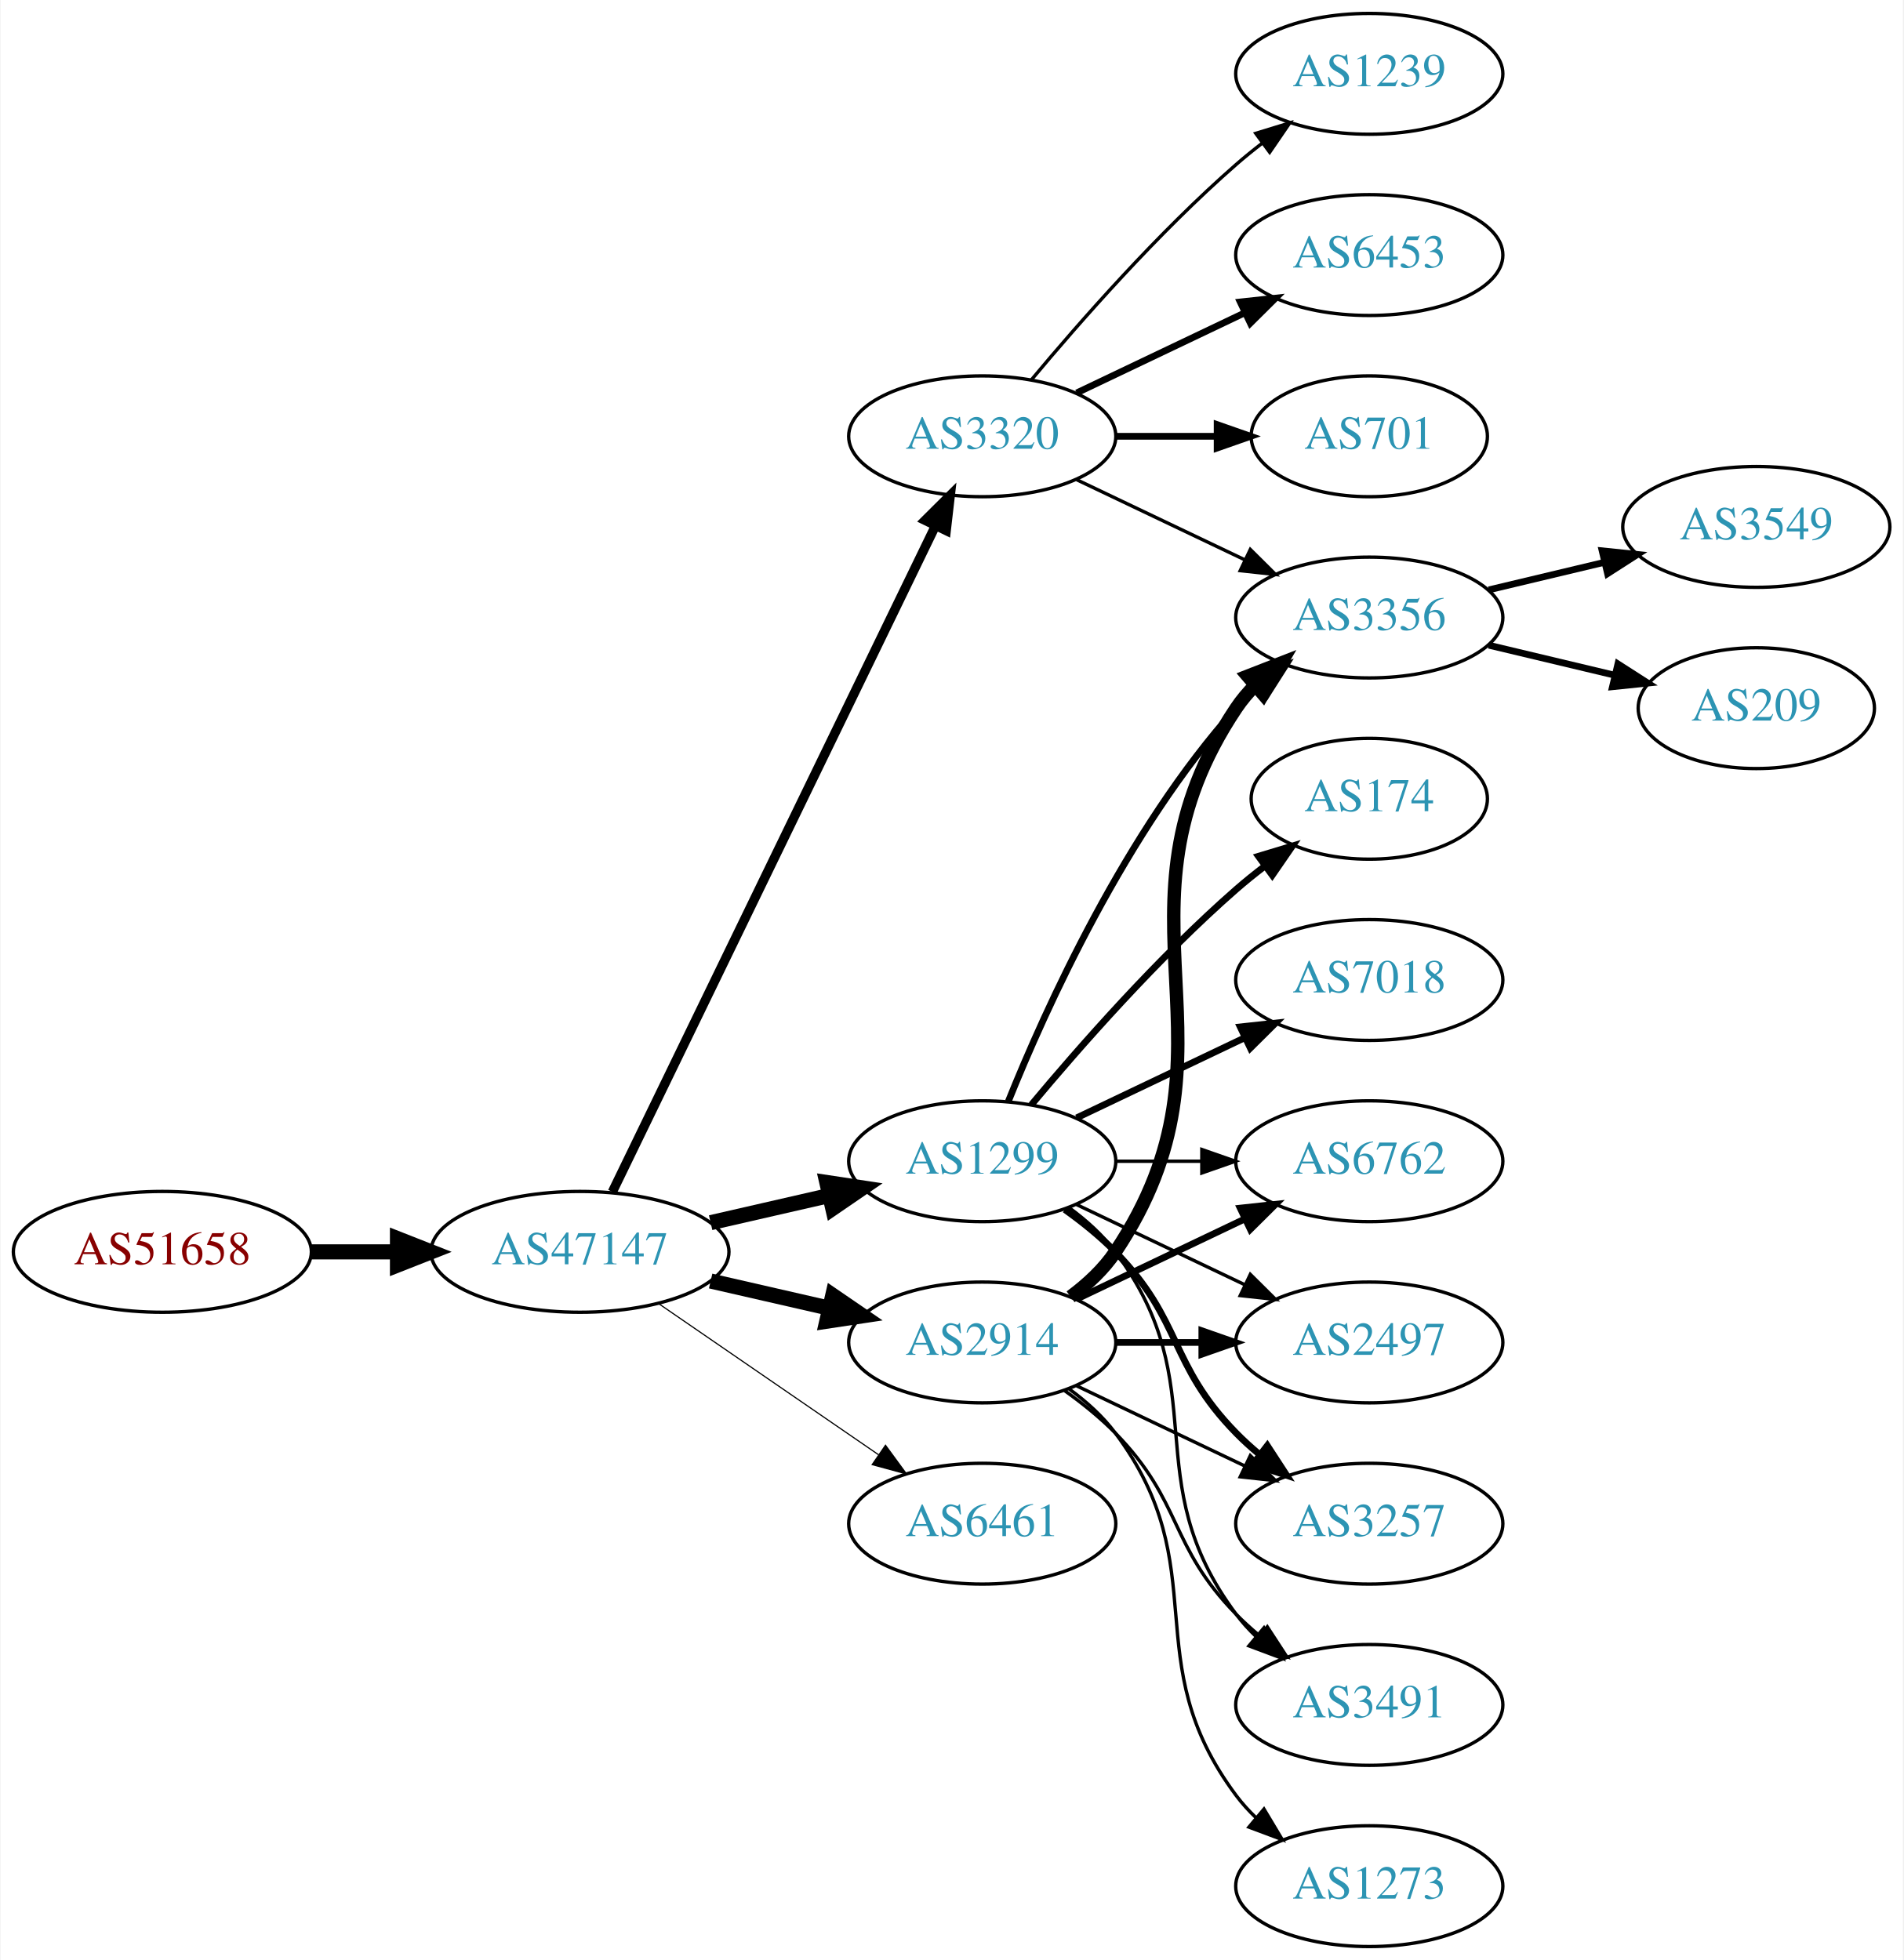
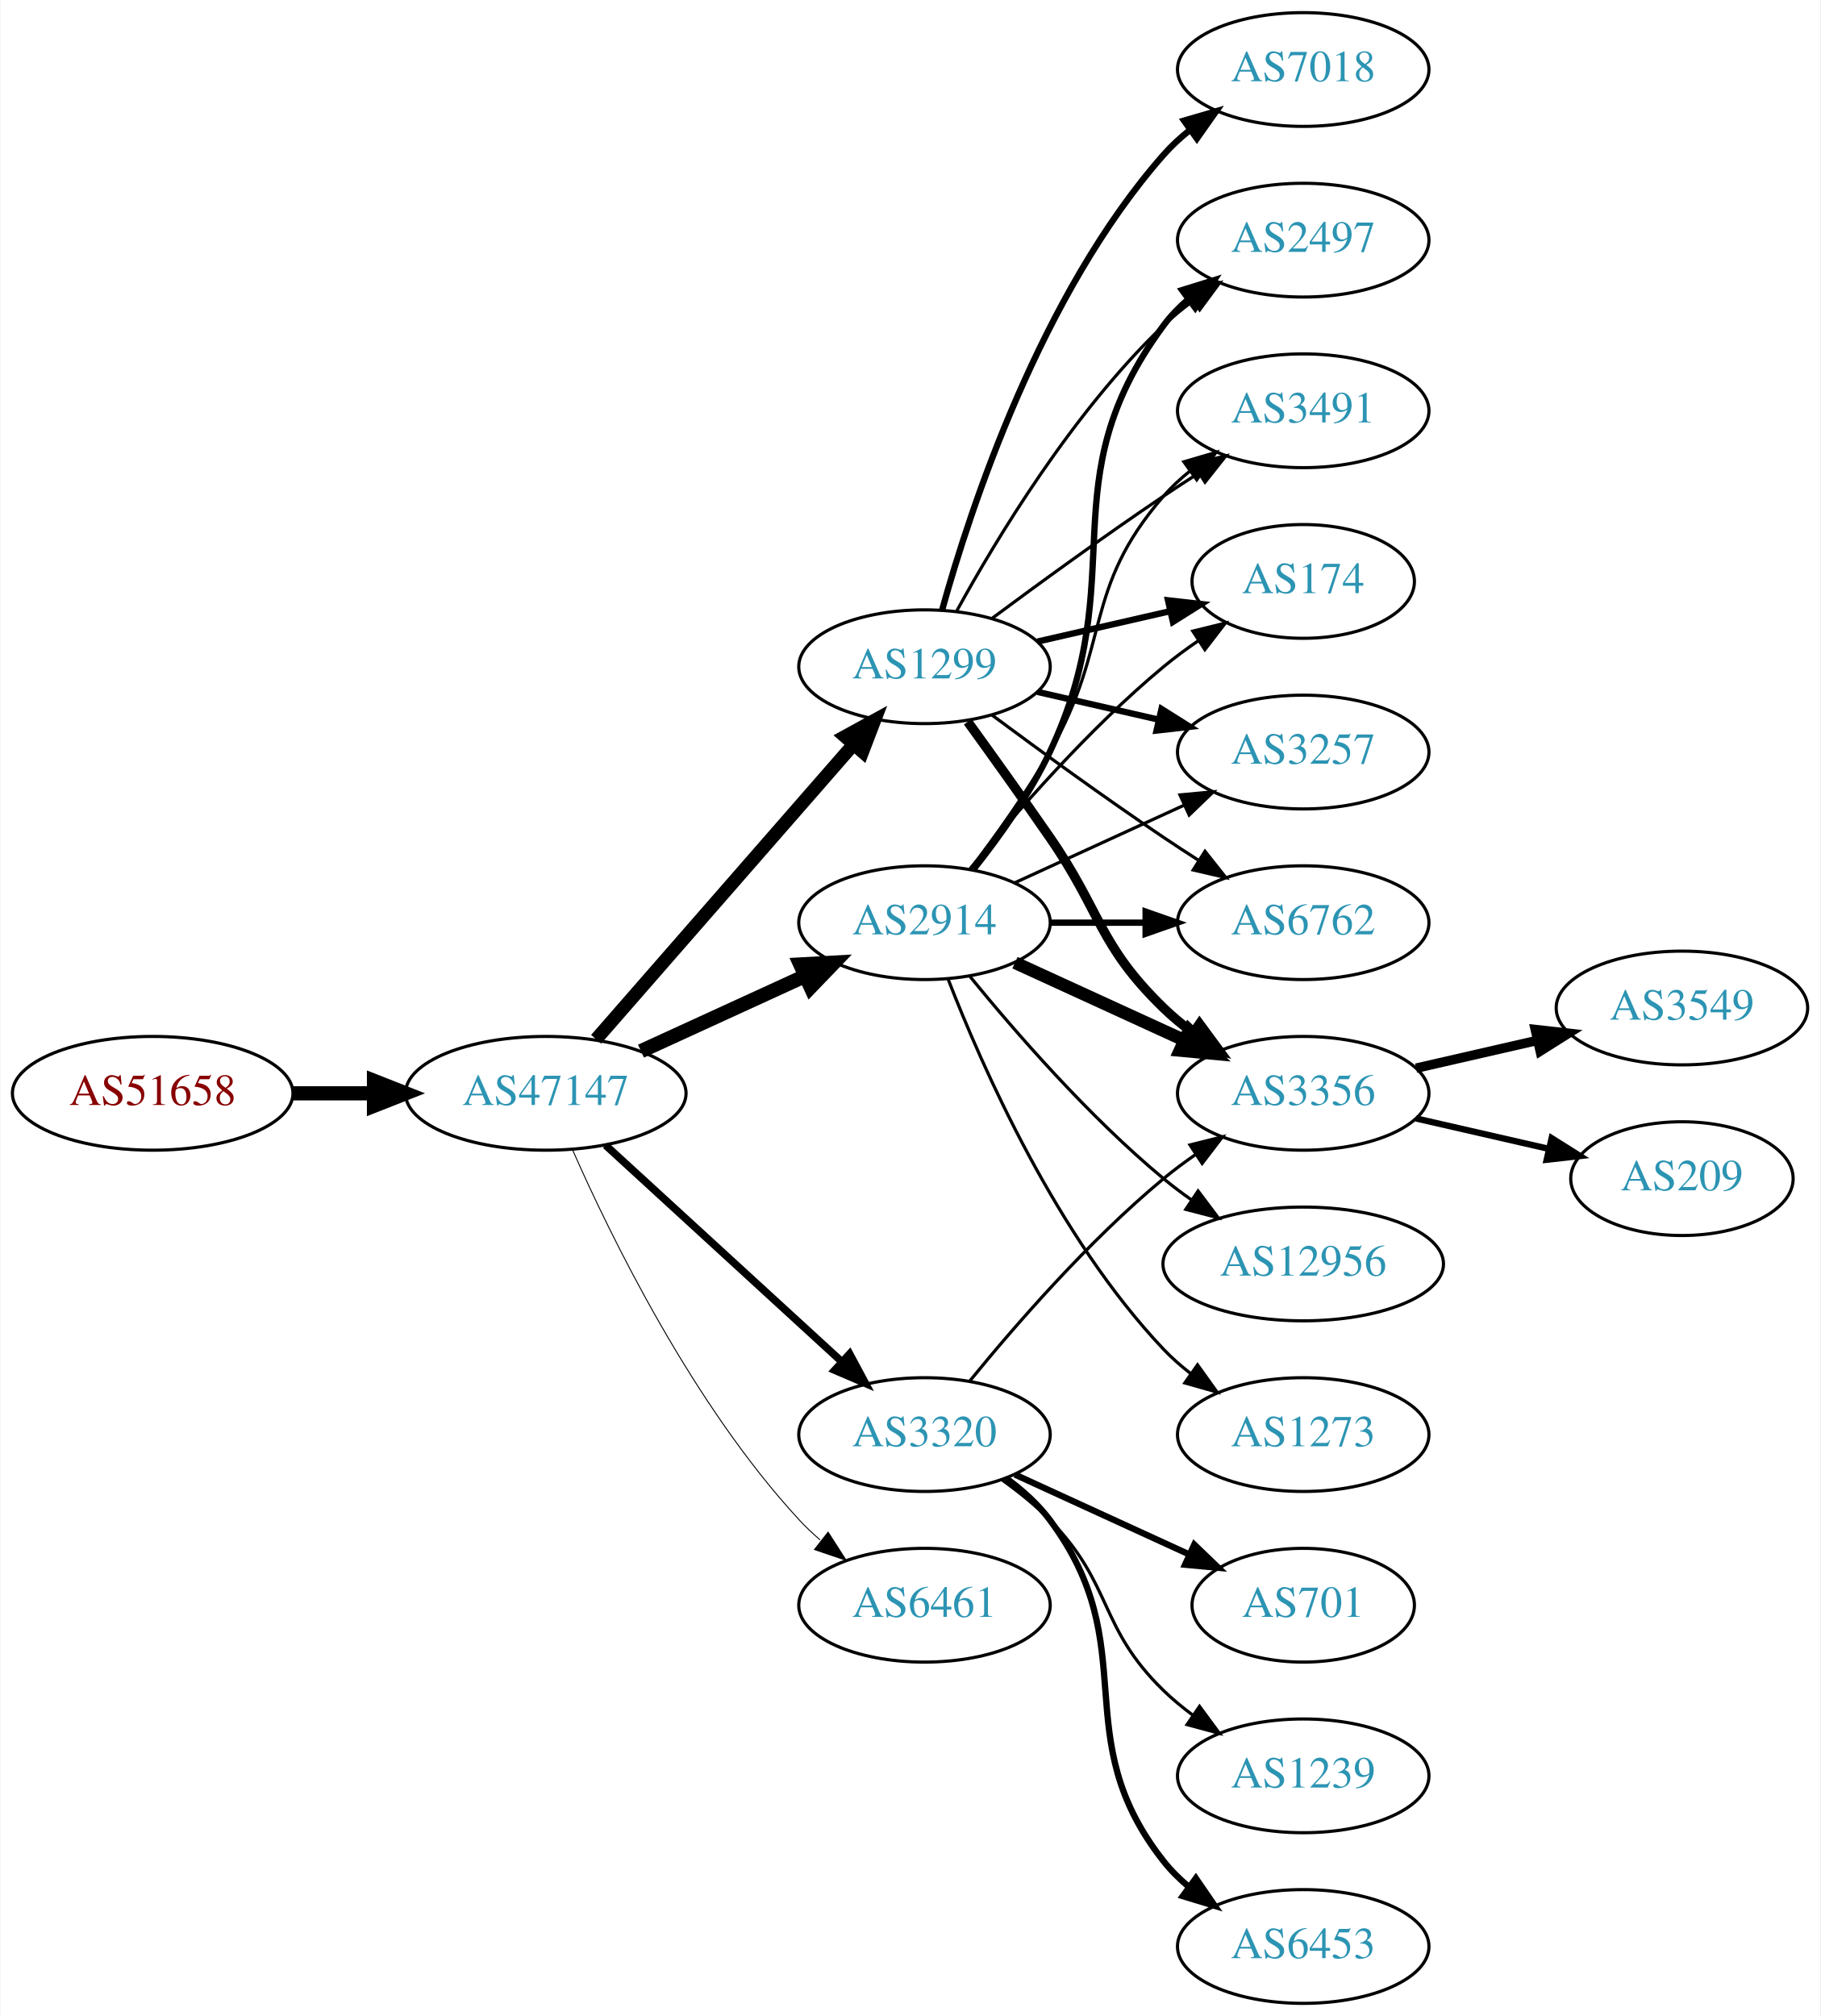
- <svg xmlns="http://www.w3.org/2000/svg" xmlns:xlink="http://www.w3.org/1999/xlink" width="567pt" height="584pt" viewBox="0.00 0.00 566.66 584.00">
-   <g id="graph0" class="graph" transform="scale(1 1) rotate(0) translate(4 580)">
-     <polygon fill="white" stroke="none" points="-4,4 -4,-580 562.663,-580 562.663,4 -4,4" />
+ <svg xmlns="http://www.w3.org/2000/svg" xmlns:xlink="http://www.w3.org/1999/xlink" width="576pt" height="638pt" viewBox="0.00 0.00 575.76 638.00">
+   <g id="graph0" class="graph" transform="scale(1 1) rotate(0) translate(4 634)">
+     <polygon fill="white" stroke="none" points="-4,4 -4,-634 571.762,-634 571.762,4 -4,4" />
    <g id="node1" class="node">
      <g id="a_node1">
        <a xlink:href="/asn/51658" xlink:title="AS51658 ~ Patrick Janesch trading as Lucesem [AT]">
-           <ellipse fill="#ffffff" stroke="black" cx="44.196" cy="-207" rx="44.393" ry="18" />
-           <text text-anchor="middle" x="44.196" y="-203.3" font-family="Times,serif" font-size="14.00" fill="#880000">AS51658</text>
+           <ellipse fill="#ffffff" stroke="black" cx="44.196" cy="-288" rx="44.393" ry="18" />
+           <text text-anchor="middle" x="44.196" y="-284.3" font-family="Times,serif" font-size="14.00" fill="#880000">AS51658</text>
        </a>
      </g>
    </g>
    <g id="node2" class="node">
      <g id="a_node2">
        <a xlink:href="/asn/47147" xlink:title="AS47147 ~ ANEXIA Internetdienstleistungs GmbH [AT]">
-           <ellipse fill="#ffffff" stroke="black" cx="168.588" cy="-207" rx="44.393" ry="18" />
-           <text text-anchor="middle" x="168.588" y="-203.3" font-family="Times,serif" font-size="14.00" fill="#2c94b3">AS47147</text>
+           <ellipse fill="#ffffff" stroke="black" cx="168.588" cy="-288" rx="44.393" ry="18" />
+           <text text-anchor="middle" x="168.588" y="-284.3" font-family="Times,serif" font-size="14.00" fill="#2c94b3">AS47147</text>
        </a>
      </g>
    </g>
    <g id="edge1" class="edge">
-       <path fill="none" stroke="black" stroke-width="4.5" d="M88.692,-207C96.898,-207 105.569,-207 114.041,-207" />
-       <polygon fill="black" stroke="black" stroke-width="4.5" points="114.233,-210.938 124.233,-207 114.233,-203.063 114.233,-210.938" />
+       <path fill="none" stroke="black" stroke-width="4.5" d="M88.692,-288C96.898,-288 105.569,-288 114.041,-288" />
+       <polygon fill="black" stroke="black" stroke-width="4.5" points="114.233,-291.938 124.233,-288 114.233,-284.063 114.233,-291.938" />
    </g>
    <g id="node3" class="node">
      <g id="a_node3">
-         <a xlink:href="/asn/1299" xlink:title="AS1299 ~ Telia Carrier [EU]">
-           <ellipse fill="#ffffff" stroke="black" cx="288.431" cy="-234" rx="39.794" ry="18" />
-           <text text-anchor="middle" x="288.431" y="-230.3" font-family="Times,serif" font-size="14.00" fill="#2c94b3">AS1299</text>
+         <a xlink:href="/asn/2914" xlink:title="AS2914 ~ NTT America, Inc. [US]">
+           <ellipse fill="#ffffff" stroke="black" cx="288.431" cy="-342" rx="39.794" ry="18" />
+           <text text-anchor="middle" x="288.431" y="-338.3" font-family="Times,serif" font-size="14.00" fill="#2c94b3">AS2914</text>
        </a>
      </g>
    </g>
    <g id="edge2" class="edge">
-       <path fill="none" stroke="black" stroke-width="4.5" d="M207.523,-215.692C218.764,-218.267 231.176,-221.111 242.799,-223.774" />
-       <polygon fill="black" stroke="black" stroke-width="4.5" points="242.134,-227.661 252.761,-226.057 243.893,-219.985 242.134,-227.661" />
+       <path fill="none" stroke="black" stroke-width="4.5" d="M198.718,-301.348C214.329,-308.502 233.727,-317.391 250.399,-325.03" />
+       <polygon fill="black" stroke="black" stroke-width="4.5" points="249.119,-328.775 259.851,-329.362 252.4,-321.616 249.119,-328.775" />
    </g>
    <g id="node4" class="node">
      <g id="a_node4">
-         <a xlink:href="/asn/2914" xlink:title="AS2914 ~ NTT America, Inc. [US]">
-           <ellipse fill="#ffffff" stroke="black" cx="288.431" cy="-180" rx="39.794" ry="18" />
-           <text text-anchor="middle" x="288.431" y="-176.3" font-family="Times,serif" font-size="14.00" fill="#2c94b3">AS2914</text>
+         <a xlink:href="/asn/1299" xlink:title="AS1299 ~ Telia Carrier [EU]">
+           <ellipse fill="#ffffff" stroke="black" cx="288.431" cy="-423" rx="39.794" ry="18" />
+           <text text-anchor="middle" x="288.431" y="-419.3" font-family="Times,serif" font-size="14.00" fill="#2c94b3">AS1299</text>
        </a>
      </g>
    </g>
    <g id="edge3" class="edge">
-       <path fill="none" stroke="black" stroke-width="4.5" d="M207.523,-198.308C218.764,-195.733 231.176,-192.889 242.799,-190.226" />
-       <polygon fill="black" stroke="black" stroke-width="4.5" points="243.893,-194.015 252.761,-187.943 242.134,-186.339 243.893,-194.015" />
+       <path fill="none" stroke="black" stroke-width="4.2" d="M184.513,-305.098C205.056,-328.631 242.175,-371.155 265.771,-398.187" />
+       <polygon fill="black" stroke="black" stroke-width="4.2" points="263.282,-400.924 272.627,-406.041 268.82,-396.091 263.282,-400.924" />
    </g>
    <g id="node5" class="node">
      <g id="a_node5">
-         <a xlink:href="/asn/3320" xlink:title="AS3320 ~ DTAG [DE]">
-           <ellipse fill="#ffffff" stroke="black" cx="288.431" cy="-450" rx="39.794" ry="18" />
-           <text text-anchor="middle" x="288.431" y="-446.3" font-family="Times,serif" font-size="14.00" fill="#2c94b3">AS3320</text>
-         </a>
-       </g>
-     </g>
-     <g id="edge4" class="edge">
-       <path fill="none" stroke="black" stroke-width="2.769" d="M178.253,-224.868C198.734,-267.101 250.221,-373.272 274.447,-423.227" />
-       <polygon fill="black" stroke="black" stroke-width="2.769" points="271.399,-424.963 278.912,-432.433 277.697,-421.908 271.399,-424.963" />
-     </g>
-     <g id="node6" class="node">
-       <g id="a_node6">
        <a xlink:href="/asn/6461" xlink:title="AS6461 ~ Zayo Bandwidth [US]">
          <ellipse fill="#ffffff" stroke="black" cx="288.431" cy="-126" rx="39.794" ry="18" />
          <text text-anchor="middle" x="288.431" y="-122.3" font-family="Times,serif" font-size="14.00" fill="#2c94b3">AS6461</text>
        </a>
      </g>
    </g>
+     <g id="edge4" class="edge">
+       <path fill="none" stroke="black" stroke-width="0.3" d="M177.004,-270.239C189.072,-242.817 215.044,-189.527 248.784,-153 250.815,-150.802 253.054,-148.681 255.4,-146.66" />
+       <polygon fill="black" stroke="black" stroke-width="0.3" points="257.927,-149.126 263.644,-140.206 253.612,-143.614 257.927,-149.126" />
+     </g>
+     <g id="node6" class="node">
+       <g id="a_node6">
+         <a xlink:href="/asn/3320" xlink:title="AS3320 ~ DTAG [DE]">
+           <ellipse fill="#ffffff" stroke="black" cx="288.431" cy="-180" rx="39.794" ry="18" />
+           <text text-anchor="middle" x="288.431" y="-176.3" font-family="Times,serif" font-size="14.00" fill="#2c94b3">AS3320</text>
+         </a>
+       </g>
+     </g>
    <g id="edge5" class="edge">
-       <path fill="none" stroke="black" stroke-width="0.346" d="M192.031,-191.574C210.612,-178.802 237.173,-160.545 257.553,-146.537" />
-       <polygon fill="black" stroke="black" stroke-width="0.346" points="259.609,-149.371 265.867,-140.822 255.643,-143.602 259.609,-149.371" />
-     </g>
-     <g id="node7" class="node">
-       <g id="a_node7">
-         <a xlink:href="/asn/3491" xlink:title="AS3491 ~ PCCW Global, Inc. [US]">
-           <ellipse fill="#ffffff" stroke="black" cx="403.724" cy="-72" rx="39.794" ry="18" />
-           <text text-anchor="middle" x="403.724" y="-68.3" font-family="Times,serif" font-size="14.00" fill="#2c94b3">AS3491</text>
-         </a>
-       </g>
-     </g>
-     <g id="edge17" class="edge">
-       <path fill="none" stroke="black" d="M314.362,-220.118C319.438,-216.389 324.356,-211.984 328.077,-207 358.349,-166.458 333.806,-139.542 364.077,-99 365.822,-96.664 367.829,-94.455 369.992,-92.383" />
-       <polygon fill="black" stroke="black" points="372.352,-94.973 377.793,-85.882 367.87,-89.595 372.352,-94.973" />
+       <path fill="none" stroke="black" stroke-width="2.4" d="M187.486,-271.597C207.414,-253.333 239.772,-223.678 262.249,-203.079" />
+       <polygon fill="black" stroke="black" stroke-width="2.4" points="264.743,-205.54 269.751,-196.203 260.014,-200.38 264.743,-205.54" />
    </g>
    <g id="node8" class="node">
      <g id="a_node8">
        <a xlink:href="/asn/3356" xlink:title="AS3356 ~ Level 3 Parent, LLC [US]">
-           <ellipse fill="#ffffff" stroke="black" cx="403.724" cy="-396" rx="39.794" ry="18" />
-           <text text-anchor="middle" x="403.724" y="-392.3" font-family="Times,serif" font-size="14.00" fill="#2c94b3">AS3356</text>
+           <ellipse fill="#ffffff" stroke="black" cx="408.273" cy="-288" rx="39.794" ry="18" />
+           <text text-anchor="middle" x="408.273" y="-284.3" font-family="Times,serif" font-size="14.00" fill="#2c94b3">AS3356</text>
        </a>
      </g>
    </g>
    <g id="edge13" class="edge">
-       <path fill="none" stroke="black" stroke-width="2" d="M296.179,-251.787C307.23,-279.243 331.283,-332.578 364.077,-369 366.08,-371.224 368.298,-373.363 370.631,-375.397" />
-       <polygon fill="black" stroke="black" stroke-width="2" points="368.829,-378.433 378.85,-381.873 373.161,-372.935 368.829,-378.433" />
+       <path fill="none" stroke="black" stroke-width="4" d="M317.06,-329.339C333.017,-322.027 353.287,-312.739 370.57,-304.819" />
+       <polygon fill="black" stroke="black" stroke-width="4" points="372.185,-307.929 379.818,-300.581 369.269,-301.565 372.185,-307.929" />
    </g>
    <g id="node9" class="node">
      <g id="a_node9">
-         <a xlink:href="/asn/6762" xlink:title="AS6762 ~ TELECOM ITALIA SPARKLE S.p.A. [IT]">
-           <ellipse fill="#ffffff" stroke="black" cx="403.724" cy="-234" rx="39.794" ry="18" />
-           <text text-anchor="middle" x="403.724" y="-230.3" font-family="Times,serif" font-size="14.00" fill="#2c94b3">AS6762</text>
-         </a>
-       </g>
-     </g>
-     <g id="edge12" class="edge">
-       <path fill="none" stroke="black" d="M328.103,-234C336.306,-234 345.07,-234 353.602,-234" />
-       <polygon fill="black" stroke="black" points="353.841,-237.5 363.841,-234 353.841,-230.5 353.841,-237.5" />
+         <a xlink:href="/asn/174" xlink:title="AS174 ~ Cogent Communications [US]">
+           <ellipse fill="#ffffff" stroke="black" cx="408.273" cy="-450" rx="35.194" ry="18" />
+           <text text-anchor="middle" x="408.273" y="-446.3" font-family="Times,serif" font-size="14.00" fill="#2c94b3">AS174</text>
+         </a>
+       </g>
+     </g>
+     <g id="edge17" class="edge">
+       <path fill="none" stroke="black" d="M302.85,-359.065C316.964,-376.375 340.379,-403.345 364.077,-423 367.54,-425.872 371.333,-428.669 375.187,-431.308" />
+       <polygon fill="black" stroke="black" points="373.33,-434.275 383.62,-436.797 377.149,-428.408 373.33,-434.275" />
    </g>
    <g id="node10" class="node">
      <g id="a_node10">
-         <a xlink:href="/asn/2497" xlink:title="AS2497 ~ Internet Initiative Japan Inc. [JP]">
-           <ellipse fill="#ffffff" stroke="black" cx="403.724" cy="-180" rx="39.794" ry="18" />
-           <text text-anchor="middle" x="403.724" y="-176.3" font-family="Times,serif" font-size="14.00" fill="#2c94b3">AS2497</text>
-         </a>
-       </g>
-     </g>
-     <g id="edge18" class="edge">
-       <path fill="none" stroke="black" d="M316.567,-221.066C331.561,-213.919 350.382,-204.948 366.605,-197.215" />
-       <polygon fill="black" stroke="black" points="368.288,-200.291 375.809,-192.829 365.276,-193.972 368.288,-200.291" />
+         <a xlink:href="/asn/3257" xlink:title="AS3257 ~ GTT [DE]">
+           <ellipse fill="#ffffff" stroke="black" cx="408.273" cy="-396" rx="39.794" ry="18" />
+           <text text-anchor="middle" x="408.273" y="-392.3" font-family="Times,serif" font-size="14.00" fill="#2c94b3">AS3257</text>
+         </a>
+       </g>
+     </g>
+     <g id="edge20" class="edge">
+       <path fill="none" stroke="black" d="M317.06,-354.661C333.017,-361.973 353.287,-371.261 370.57,-379.181" />
+       <polygon fill="black" stroke="black" points="369.269,-382.435 379.818,-383.419 372.185,-376.071 369.269,-382.435" />
    </g>
    <g id="node11" class="node">
      <g id="a_node11">
-         <a xlink:href="/asn/3257" xlink:title="AS3257 ~ GTT [DE]">
-           <ellipse fill="#ffffff" stroke="black" cx="403.724" cy="-126" rx="39.794" ry="18" />
-           <text text-anchor="middle" x="403.724" y="-122.3" font-family="Times,serif" font-size="14.00" fill="#2c94b3">AS3257</text>
+         <a xlink:href="/asn/6762" xlink:title="AS6762 ~ TELECOM ITALIA SPARKLE S.p.A. [IT]">
+           <ellipse fill="#ffffff" stroke="black" cx="408.273" cy="-342" rx="39.794" ry="18" />
+           <text text-anchor="middle" x="408.273" y="-338.3" font-family="Times,serif" font-size="14.00" fill="#2c94b3">AS6762</text>
+         </a>
+       </g>
+     </g>
+     <g id="edge14" class="edge">
+       <path fill="none" stroke="black" stroke-width="2" d="M328.343,-342C337.897,-342 348.246,-342 358.209,-342" />
+       <polygon fill="black" stroke="black" stroke-width="2" points="358.402,-345.5 368.402,-342 358.402,-338.5 358.402,-345.5" />
+     </g>
+     <g id="node12" class="node">
+       <g id="a_node12">
+         <a xlink:href="/asn/2497" xlink:title="AS2497 ~ Internet Initiative Japan Inc. [JP]">
+           <ellipse fill="#ffffff" stroke="black" cx="408.273" cy="-558" rx="39.794" ry="18" />
+           <text text-anchor="middle" x="408.273" y="-554.3" font-family="Times,serif" font-size="14.00" fill="#2c94b3">AS2497</text>
        </a>
      </g>
    </g>
    <g id="edge16" class="edge">
-       <path fill="none" stroke="black" stroke-width="2" d="M313.025,-219.611C318.281,-215.852 323.613,-211.563 328.077,-207 348.25,-186.383 343.905,-173.617 364.077,-153 366.17,-150.861 368.453,-148.782 370.83,-146.79" />
-       <polygon fill="black" stroke="black" stroke-width="2" points="373.349,-149.268 379.13,-140.389 369.074,-143.725 373.349,-149.268" />
+       <path fill="none" stroke="black" stroke-width="2" d="M304.031,-358.991C312.118,-369.155 321.78,-382.655 328.077,-396 354.576,-452.159 327.174,-481.059 364.077,-531 366.311,-534.023 368.994,-536.786 371.914,-539.293" />
+       <polygon fill="black" stroke="black" stroke-width="2" points="369.94,-542.186 380.058,-545.331 374.109,-536.563 369.94,-542.186" />
    </g>
    <g id="node13" class="node">
      <g id="a_node13">
-         <a xlink:href="/asn/174" xlink:title="AS174 ~ Cogent Communications [US]">
-           <ellipse fill="#ffffff" stroke="black" cx="403.724" cy="-342" rx="35.194" ry="18" />
-           <text text-anchor="middle" x="403.724" y="-338.3" font-family="Times,serif" font-size="14.00" fill="#2c94b3">AS174</text>
-         </a>
-       </g>
-     </g>
-     <g id="edge14" class="edge">
-       <path fill="none" stroke="black" stroke-width="2" d="M303.061,-250.817C317.343,-267.929 340.89,-294.745 364.077,-315 366.747,-317.332 369.62,-319.648 372.55,-321.886" />
-       <polygon fill="black" stroke="black" stroke-width="2" points="370.701,-324.87 380.841,-327.939 374.828,-319.216 370.701,-324.87" />
+         <a xlink:href="/asn/3491" xlink:title="AS3491 ~ PCCW Global, Inc. [US]">
+           <ellipse fill="#ffffff" stroke="black" cx="408.273" cy="-504" rx="39.794" ry="18" />
+           <text text-anchor="middle" x="408.273" y="-500.3" font-family="Times,serif" font-size="14.00" fill="#2c94b3">AS3491</text>
+         </a>
+       </g>
+     </g>
+     <g id="edge15" class="edge">
+       <path fill="none" stroke="black" d="M302.892,-358.913C310.785,-369.27 320.634,-382.992 328.077,-396 347.642,-430.194 338.243,-447.258 364.077,-477 366.542,-479.838 369.379,-482.477 372.397,-484.906" />
+       <polygon fill="black" stroke="black" points="370.507,-487.858 380.675,-490.836 374.583,-482.167 370.507,-487.858" />
    </g>
    <g id="node14" class="node">
      <g id="a_node14">
-         <a xlink:href="/asn/7018" xlink:title="AS7018 ~ AT&amp;T Services, Inc. [US]">
-           <ellipse fill="#ffffff" stroke="black" cx="403.724" cy="-288" rx="39.794" ry="18" />
-           <text text-anchor="middle" x="403.724" y="-284.3" font-family="Times,serif" font-size="14.00" fill="#2c94b3">AS7018</text>
-         </a>
-       </g>
-     </g>
-     <g id="edge15" class="edge">
-       <path fill="none" stroke="black" stroke-width="2" d="M316.567,-246.934C331.561,-254.081 350.382,-263.052 366.605,-270.785" />
-       <polygon fill="black" stroke="black" stroke-width="2" points="365.276,-274.028 375.809,-275.171 368.288,-267.709 365.276,-274.028" />
-     </g>
-     <g id="edge6" class="edge">
-       <path fill="none" stroke="black" d="M313.025,-165.611C318.281,-161.852 323.613,-157.563 328.077,-153 348.25,-132.383 343.905,-119.617 364.077,-99 366.17,-96.861 368.453,-94.782 370.83,-92.79" />
-       <polygon fill="black" stroke="black" points="373.349,-95.268 379.13,-86.389 369.074,-89.725 373.349,-95.268" />
-     </g>
-     <g id="edge7" class="edge">
-       <path fill="none" stroke="black" stroke-width="4" d="M314.75,-193.607C319.806,-197.351 324.617,-201.831 328.077,-207 369.102,-268.294 323.053,-307.706 364.077,-369 365.699,-371.423 367.618,-373.695 369.72,-375.81" />
-       <polygon fill="black" stroke="black" stroke-width="4" points="367.533,-378.546 377.405,-382.393 372.087,-373.229 367.533,-378.546" />
-     </g>
-     <g id="edge8" class="edge">
-       <path fill="none" stroke="black" stroke-width="2" d="M316.567,-192.934C331.561,-200.081 350.382,-209.052 366.605,-216.785" />
-       <polygon fill="black" stroke="black" stroke-width="2" points="365.276,-220.028 375.809,-221.171 368.288,-213.709 365.276,-220.028" />
-     </g>
-     <g id="edge9" class="edge">
-       <path fill="none" stroke="black" stroke-width="2" d="M328.103,-180C336.306,-180 345.07,-180 353.602,-180" />
-       <polygon fill="black" stroke="black" stroke-width="2" points="353.841,-183.5 363.841,-180 353.841,-176.5 353.841,-183.5" />
-     </g>
-     <g id="edge10" class="edge">
-       <path fill="none" stroke="black" d="M316.567,-167.066C331.561,-159.919 350.382,-150.948 366.605,-143.215" />
-       <polygon fill="black" stroke="black" points="368.288,-146.291 375.809,-138.829 365.276,-139.972 368.288,-146.291" />
-     </g>
-     <g id="node12" class="node">
-       <g id="a_node12">
-         <a xlink:href="/asn/1273" xlink:title="AS1273 ~ Vodafone Group PLC [EU]">
-           <ellipse fill="#ffffff" stroke="black" cx="403.724" cy="-18" rx="39.794" ry="18" />
-           <text text-anchor="middle" x="403.724" y="-14.3" font-family="Times,serif" font-size="14.00" fill="#2c94b3">AS1273</text>
-         </a>
-       </g>
-     </g>
-     <g id="edge11" class="edge">
-       <path fill="none" stroke="black" d="M314.362,-166.118C319.438,-162.389 324.356,-157.984 328.077,-153 358.349,-112.458 333.806,-85.542 364.077,-45 365.822,-42.664 367.829,-40.455 369.992,-38.383" />
-       <polygon fill="black" stroke="black" points="372.352,-40.973 377.793,-31.882 367.87,-35.595 372.352,-40.973" />
-     </g>
-     <g id="edge22" class="edge">
-       <path fill="none" stroke="black" d="M316.567,-437.066C331.561,-429.919 350.382,-420.948 366.605,-413.215" />
-       <polygon fill="black" stroke="black" points="368.288,-416.291 375.809,-408.829 365.276,-409.972 368.288,-416.291" />
+         <a xlink:href="/asn/12956" xlink:title="AS12956 ~ TELXIUS [ES]">
+           <ellipse fill="#ffffff" stroke="black" cx="408.273" cy="-234" rx="44.393" ry="18" />
+           <text text-anchor="middle" x="408.273" y="-230.3" font-family="Times,serif" font-size="14.00" fill="#2c94b3">AS12956</text>
+         </a>
+       </g>
+     </g>
+     <g id="edge18" class="edge">
+       <path fill="none" stroke="black" d="M302.85,-324.935C316.964,-307.625 340.379,-280.655 364.077,-261 366.815,-258.729 369.759,-256.506 372.776,-254.37" />
+       <polygon fill="black" stroke="black" points="375.002,-257.092 381.365,-248.621 371.108,-251.275 375.002,-257.092" />
    </g>
    <g id="node15" class="node">
      <g id="a_node15">
+         <a xlink:href="/asn/1273" xlink:title="AS1273 ~ Vodafone Group PLC [EU]">
+           <ellipse fill="#ffffff" stroke="black" cx="408.273" cy="-180" rx="39.794" ry="18" />
+           <text text-anchor="middle" x="408.273" y="-176.3" font-family="Times,serif" font-size="14.00" fill="#2c94b3">AS1273</text>
+         </a>
+       </g>
+     </g>
+     <g id="edge19" class="edge">
+       <path fill="none" stroke="black" d="M295.954,-324.006C306.704,-296.272 330.362,-242.571 364.077,-207 366.663,-204.272 369.581,-201.706 372.649,-199.323" />
+       <polygon fill="black" stroke="black" points="374.827,-202.07 380.997,-193.457 370.803,-196.342 374.827,-202.07" />
+     </g>
+     <g id="node7" class="node">
+       <g id="a_node7">
+         <a xlink:href="/asn/7018" xlink:title="AS7018 ~ AT&amp;T Services, Inc. [US]">
+           <ellipse fill="#ffffff" stroke="black" cx="408.273" cy="-612" rx="39.794" ry="18" />
+           <text text-anchor="middle" x="408.273" y="-608.3" font-family="Times,serif" font-size="14.00" fill="#2c94b3">AS7018</text>
+         </a>
+       </g>
+     </g>
+     <g id="edge6" class="edge">
+       <path fill="none" stroke="black" stroke-width="2" d="M294.004,-440.946C302.909,-472.995 325.194,-540.842 364.077,-585 366.561,-587.821 369.411,-590.449 372.437,-592.871" />
+       <polygon fill="black" stroke="black" stroke-width="2" points="370.554,-595.828 380.726,-598.791 374.622,-590.131 370.554,-595.828" />
+     </g>
+     <g id="edge7" class="edge">
+       <path fill="none" stroke="black" stroke-width="3" d="M302.11,-405.594C309.725,-395.063 319.558,-381.33 328.077,-369 344.473,-345.269 343.384,-335.094 364.077,-315 366.922,-312.237 370.096,-309.614 373.396,-307.166" />
+       <polygon fill="black" stroke="black" stroke-width="3" points="375.462,-309.994 381.744,-301.462 371.513,-304.214 375.462,-309.994" />
+     </g>
+     <g id="edge8" class="edge">
+       <path fill="none" stroke="black" stroke-width="2" d="M324.15,-430.955C337.243,-433.955 352.265,-437.396 365.906,-440.522" />
+       <polygon fill="black" stroke="black" stroke-width="2" points="365.484,-444.016 376.013,-442.838 367.047,-437.193 365.484,-444.016" />
+     </g>
+     <g id="edge9" class="edge">
+       <path fill="none" stroke="black" stroke-width="2" d="M324.15,-415.045C336.15,-412.296 349.771,-409.175 362.463,-406.267" />
+       <polygon fill="black" stroke="black" stroke-width="2" points="363.429,-409.636 372.395,-403.991 361.866,-402.813 363.429,-409.636" />
+     </g>
+     <g id="edge10" class="edge">
+       <path fill="none" stroke="black" d="M309.761,-407.723C324.623,-396.696 345.368,-381.593 364.077,-369 367.626,-366.611 371.377,-364.161 375.125,-361.758" />
+       <polygon fill="black" stroke="black" points="377.193,-364.591 383.774,-356.288 373.451,-358.675 377.193,-364.591" />
+     </g>
+     <g id="edge11" class="edge">
+       <path fill="none" stroke="black" d="M298.672,-440.713C311.218,-463.561 335.394,-503.611 364.077,-531 366.946,-533.739 370.134,-536.347 373.443,-538.785" />
+       <polygon fill="black" stroke="black" points="371.567,-541.742 381.803,-544.477 375.507,-535.956 371.567,-541.742" />
+     </g>
+     <g id="edge12" class="edge">
+       <path fill="none" stroke="black" d="M309.761,-438.277C324.623,-449.304 345.368,-464.407 364.077,-477 367.626,-479.389 371.377,-481.839 375.125,-484.242" />
+       <polygon fill="black" stroke="black" points="373.451,-487.325 383.774,-489.712 377.193,-481.409 373.451,-487.325" />
+     </g>
+     <g id="edge26" class="edge">
+       <path fill="none" stroke="black" d="M302.85,-197.065C316.964,-214.375 340.379,-241.345 364.077,-261 367.294,-263.668 370.794,-266.27 374.365,-268.741" />
+       <polygon fill="black" stroke="black" points="372.442,-271.666 382.721,-274.236 376.288,-265.817 372.442,-271.666" />
+     </g>
+     <g id="node18" class="node">
+       <g id="a_node18">
+         <a xlink:href="/asn/701" xlink:title="AS701 ~ UUNET [US]">
+           <ellipse fill="#ffffff" stroke="black" cx="408.273" cy="-126" rx="35.194" ry="18" />
+           <text text-anchor="middle" x="408.273" y="-122.3" font-family="Times,serif" font-size="14.00" fill="#2c94b3">AS701</text>
+         </a>
+       </g>
+     </g>
+     <g id="edge23" class="edge">
+       <path fill="none" stroke="black" stroke-width="2" d="M317.06,-167.339C333.476,-159.817 354.457,-150.202 372.054,-142.139" />
+       <polygon fill="black" stroke="black" stroke-width="2" points="373.799,-145.189 381.432,-137.842 370.883,-138.826 373.799,-145.189" />
+     </g>
+     <g id="node19" class="node">
+       <g id="a_node19">
        <a xlink:href="/asn/1239" xlink:title="AS1239 ~ Sprint [US]">
-           <ellipse fill="#ffffff" stroke="black" cx="403.724" cy="-558" rx="39.794" ry="18" />
-           <text text-anchor="middle" x="403.724" y="-554.3" font-family="Times,serif" font-size="14.00" fill="#2c94b3">AS1239</text>
-         </a>
-       </g>
-     </g>
-     <g id="edge19" class="edge">
-       <path fill="none" stroke="black" d="M303.061,-466.817C317.343,-483.929 340.89,-510.745 364.077,-531 366.543,-533.154 369.182,-535.294 371.879,-537.372" />
-       <polygon fill="black" stroke="black" points="369.904,-540.264 380.033,-543.37 374.052,-534.625 369.904,-540.264" />
+           <ellipse fill="#ffffff" stroke="black" cx="408.273" cy="-72" rx="39.794" ry="18" />
+           <text text-anchor="middle" x="408.273" y="-68.3" font-family="Times,serif" font-size="14.00" fill="#2c94b3">AS1239</text>
+         </a>
+       </g>
+     </g>
+     <g id="edge24" class="edge">
+       <path fill="none" stroke="black" d="M313.025,-165.611C318.281,-161.852 323.613,-157.563 328.077,-153 348.25,-132.383 343.384,-119.094 364.077,-99 366.922,-96.237 370.096,-93.614 373.396,-91.166" />
+       <polygon fill="black" stroke="black" points="375.462,-93.993 381.744,-85.462 371.513,-88.214 375.462,-93.993" />
+     </g>
+     <g id="node20" class="node">
+       <g id="a_node20">
+         <a xlink:href="/asn/6453" xlink:title="AS6453 ~ TATA COMMUNICATIONS (AMERICA) INC [US]">
+           <ellipse fill="#ffffff" stroke="black" cx="408.273" cy="-18" rx="39.794" ry="18" />
+           <text text-anchor="middle" x="408.273" y="-14.3" font-family="Times,serif" font-size="14.00" fill="#2c94b3">AS6453</text>
+         </a>
+       </g>
+     </g>
+     <g id="edge25" class="edge">
+       <path fill="none" stroke="black" stroke-width="2" d="M314.362,-166.118C319.438,-162.389 324.356,-157.984 328.077,-153 358.349,-112.458 332.779,-84.754 364.077,-45 366.402,-42.047 369.146,-39.33 372.105,-36.853" />
+       <polygon fill="black" stroke="black" stroke-width="2" points="374.298,-39.585 380.302,-30.855 370.165,-33.936 374.298,-39.585" />
    </g>
    <g id="node16" class="node">
      <g id="a_node16">
-         <a xlink:href="/asn/6453" xlink:title="AS6453 ~ TATA COMMUNICATIONS (AMERICA) INC [US]">
-           <ellipse fill="#ffffff" stroke="black" cx="403.724" cy="-504" rx="39.794" ry="18" />
-           <text text-anchor="middle" x="403.724" y="-500.3" font-family="Times,serif" font-size="14.00" fill="#2c94b3">AS6453</text>
-         </a>
-       </g>
-     </g>
-     <g id="edge20" class="edge">
-       <path fill="none" stroke="black" stroke-width="2" d="M316.567,-462.934C331.561,-470.081 350.382,-479.052 366.605,-486.785" />
-       <polygon fill="black" stroke="black" stroke-width="2" points="365.276,-490.028 375.809,-491.171 368.288,-483.709 365.276,-490.028" />
+         <a xlink:href="/asn/3549" xlink:title="AS3549 ~ Level 3 Parent, LLC [US]">
+           <ellipse fill="#ffffff" stroke="black" cx="528.116" cy="-315" rx="39.794" ry="18" />
+           <text text-anchor="middle" x="528.116" y="-311.3" font-family="Times,serif" font-size="14.00" fill="#2c94b3">AS3549</text>
+         </a>
+       </g>
+     </g>
+     <g id="edge21" class="edge">
+       <path fill="none" stroke="black" stroke-width="3" d="M443.993,-295.955C455.993,-298.704 469.613,-301.825 482.306,-304.733" />
+       <polygon fill="black" stroke="black" stroke-width="3" points="481.708,-308.187 492.238,-307.009 483.272,-301.364 481.708,-308.187" />
    </g>
    <g id="node17" class="node">
      <g id="a_node17">
-         <a xlink:href="/asn/701" xlink:title="AS701 ~ UUNET [US]">
-           <ellipse fill="#ffffff" stroke="black" cx="403.724" cy="-450" rx="35.194" ry="18" />
-           <text text-anchor="middle" x="403.724" y="-446.3" font-family="Times,serif" font-size="14.00" fill="#2c94b3">AS701</text>
-         </a>
-       </g>
-     </g>
-     <g id="edge21" class="edge">
-       <path fill="none" stroke="black" stroke-width="2" d="M328.103,-450C337.808,-450 348.299,-450 358.262,-450" />
-       <polygon fill="black" stroke="black" stroke-width="2" points="358.398,-453.5 368.398,-450 358.398,-446.5 358.398,-453.5" />
-     </g>
-     <g id="node18" class="node">
-       <g id="a_node18">
-         <a xlink:href="/asn/3549" xlink:title="AS3549 ~ Level 3 Parent, LLC [US]">
-           <ellipse fill="#ffffff" stroke="black" cx="519.017" cy="-423" rx="39.794" ry="18" />
-           <text text-anchor="middle" x="519.017" y="-419.3" font-family="Times,serif" font-size="14.00" fill="#2c94b3">AS3549</text>
-         </a>
-       </g>
-     </g>
-     <g id="edge23" class="edge">
-       <path fill="none" stroke="black" stroke-width="2" d="M439.331,-404.248C450.202,-406.838 462.357,-409.735 473.799,-412.462" />
-       <polygon fill="black" stroke="black" stroke-width="2" points="473.082,-415.889 483.621,-414.803 474.705,-409.08 473.082,-415.889" />
-     </g>
-     <g id="node19" class="node">
-       <g id="a_node19">
        <a xlink:href="/asn/209" xlink:title="AS209 ~ CenturyLink Communications, LLC [US]">
-           <ellipse fill="#ffffff" stroke="black" cx="519.017" cy="-369" rx="35.194" ry="18" />
-           <text text-anchor="middle" x="519.017" y="-365.3" font-family="Times,serif" font-size="14.00" fill="#2c94b3">AS209</text>
-         </a>
-       </g>
-     </g>
-     <g id="edge24" class="edge">
-       <path fill="none" stroke="black" stroke-width="2" d="M439.331,-387.752C451.125,-384.942 464.43,-381.771 476.698,-378.847" />
-       <polygon fill="black" stroke="black" stroke-width="2" points="477.787,-382.186 486.703,-376.463 476.164,-375.376 477.787,-382.186" />
+           <ellipse fill="#ffffff" stroke="black" cx="528.116" cy="-261" rx="35.194" ry="18" />
+           <text text-anchor="middle" x="528.116" y="-257.3" font-family="Times,serif" font-size="14.00" fill="#2c94b3">AS209</text>
+         </a>
+       </g>
+     </g>
+     <g id="edge22" class="edge">
+       <path fill="none" stroke="black" stroke-width="2" d="M443.993,-280.045C457.085,-277.045 472.107,-273.604 485.748,-270.478" />
+       <polygon fill="black" stroke="black" stroke-width="2" points="486.89,-273.807 495.855,-268.162 485.326,-266.984 486.89,-273.807" />
    </g>
  </g>
</svg>
